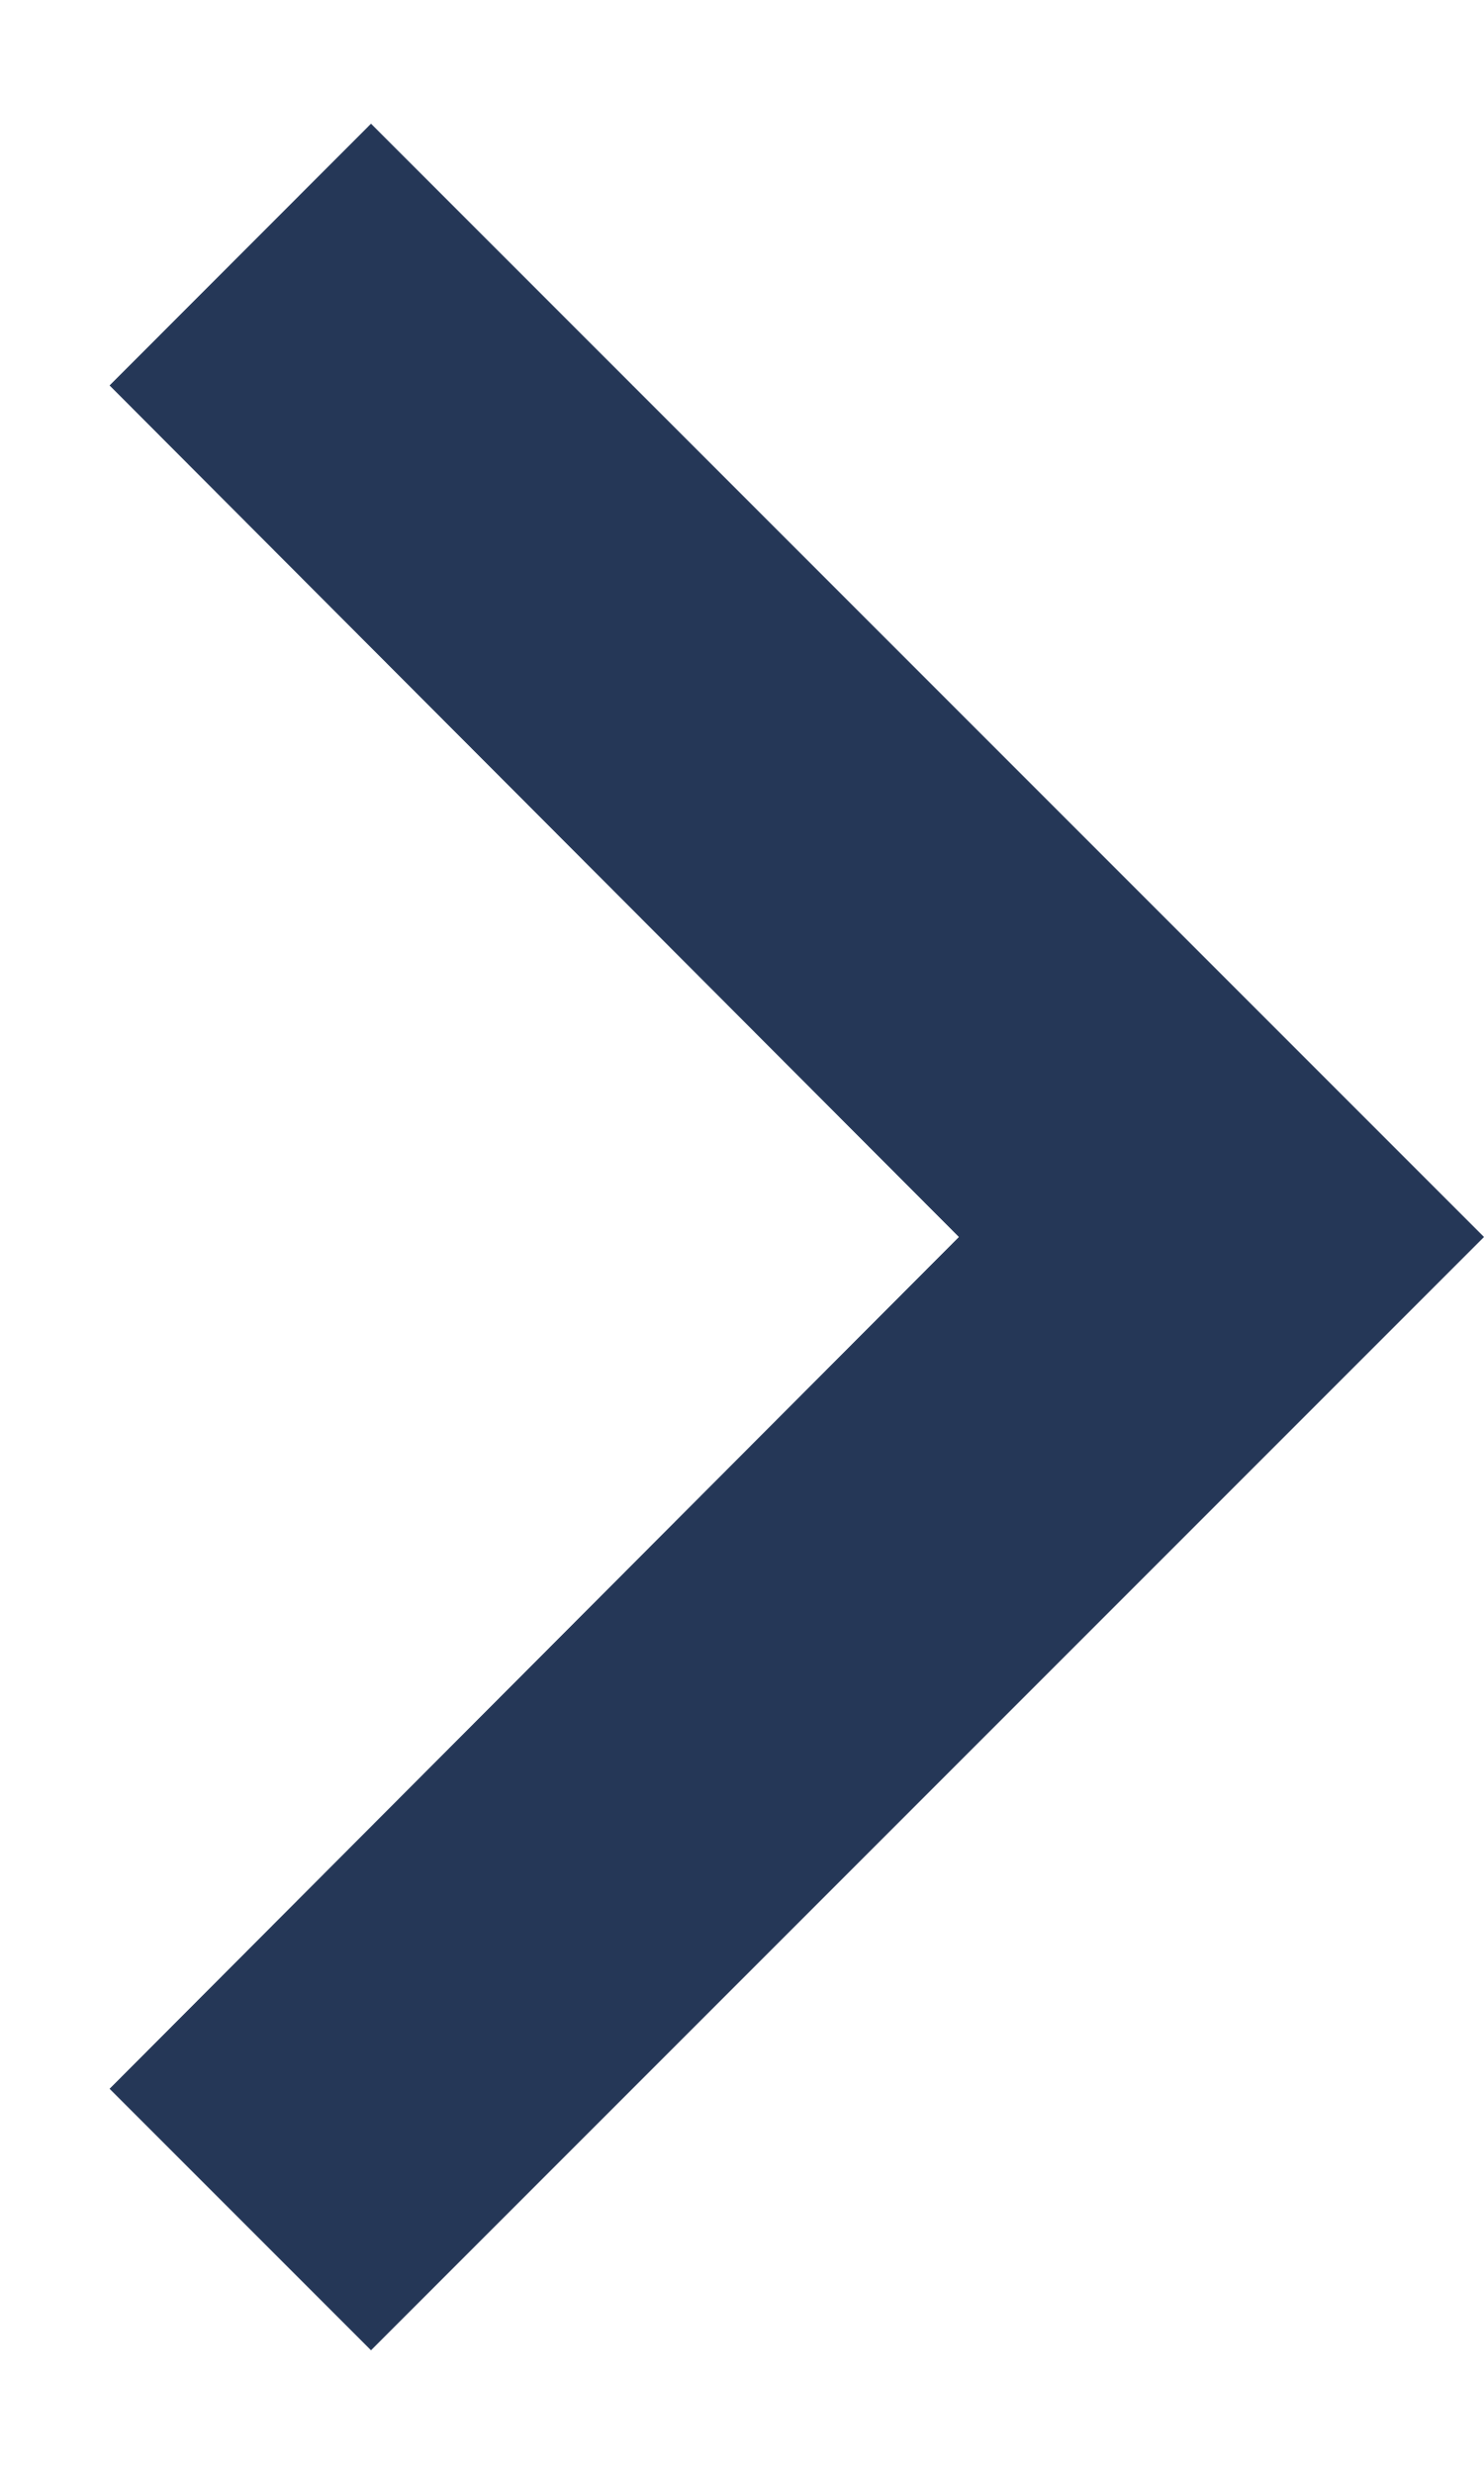
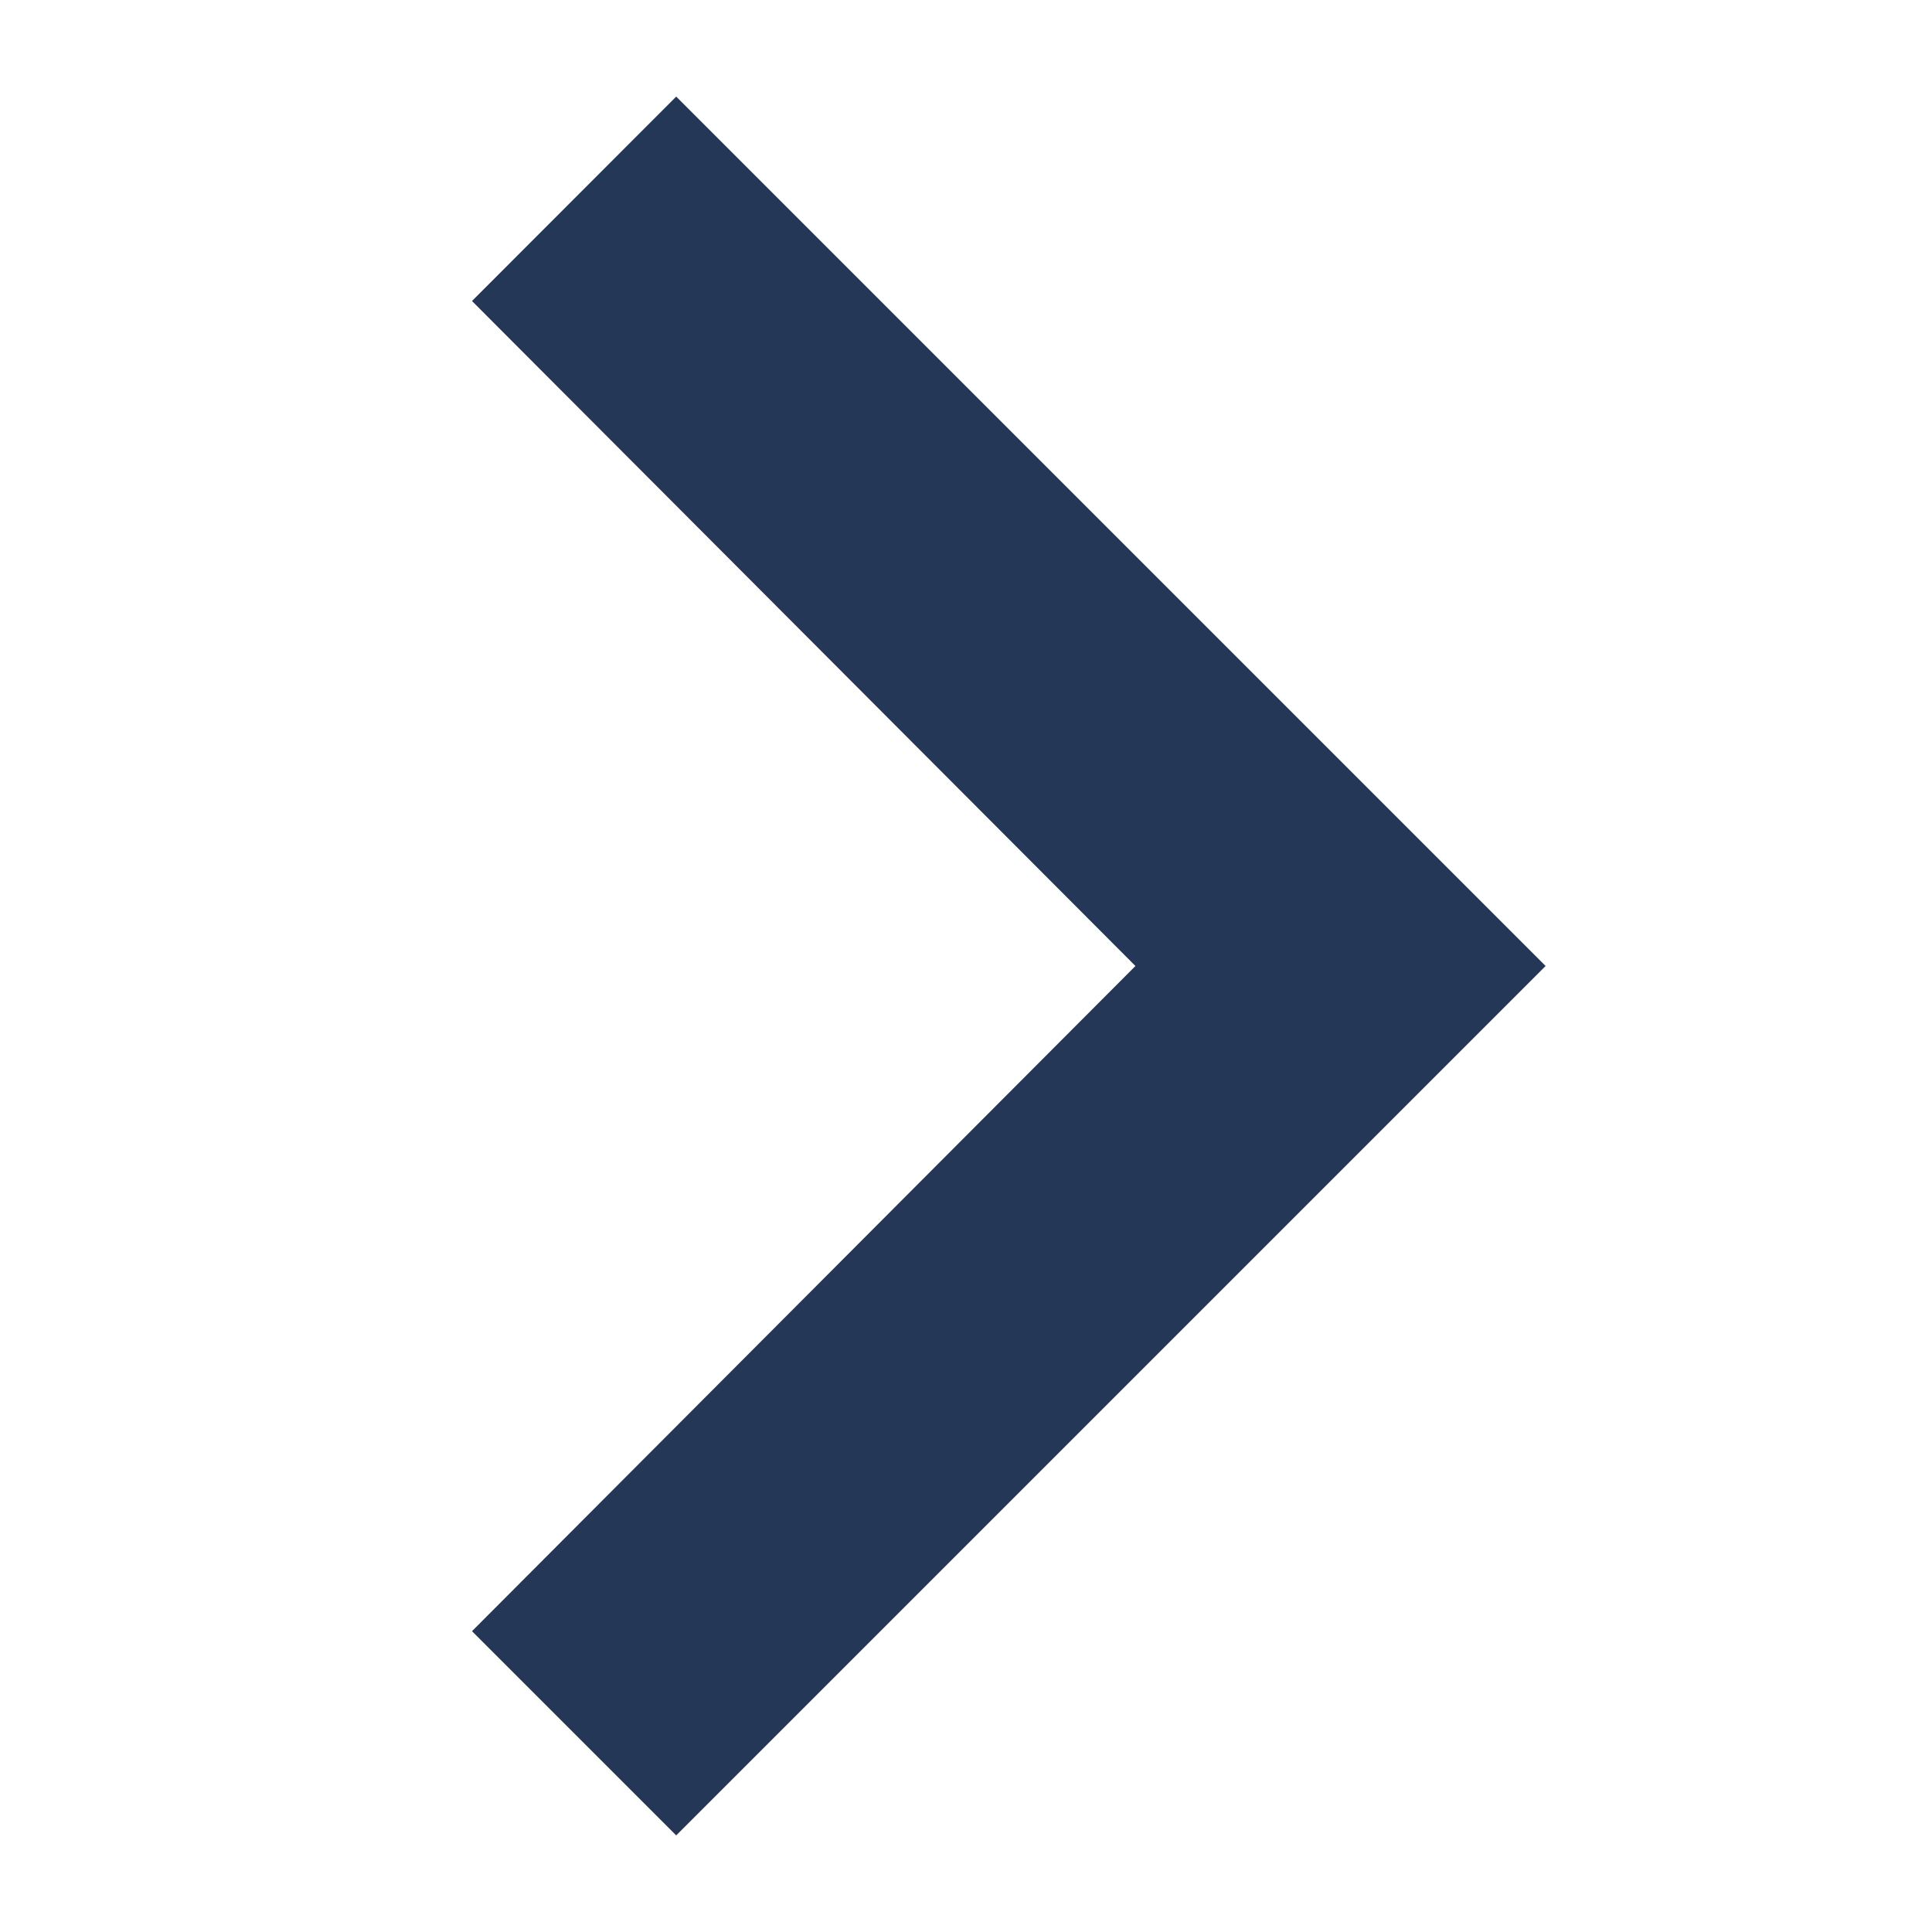
- <svg xmlns="http://www.w3.org/2000/svg" width="6" height="10" viewBox="0 0 6 10" fill="none">
+ <svg xmlns="http://www.w3.org/2000/svg" width="10" height="10" viewBox="0 0 6 10" fill="none">
  <path d="M0.443 1.558L1.5 0.5L6 5L1.5 9.5L0.443 8.443L3.877 5L0.443 1.558Z" fill="#253757" />
</svg>
